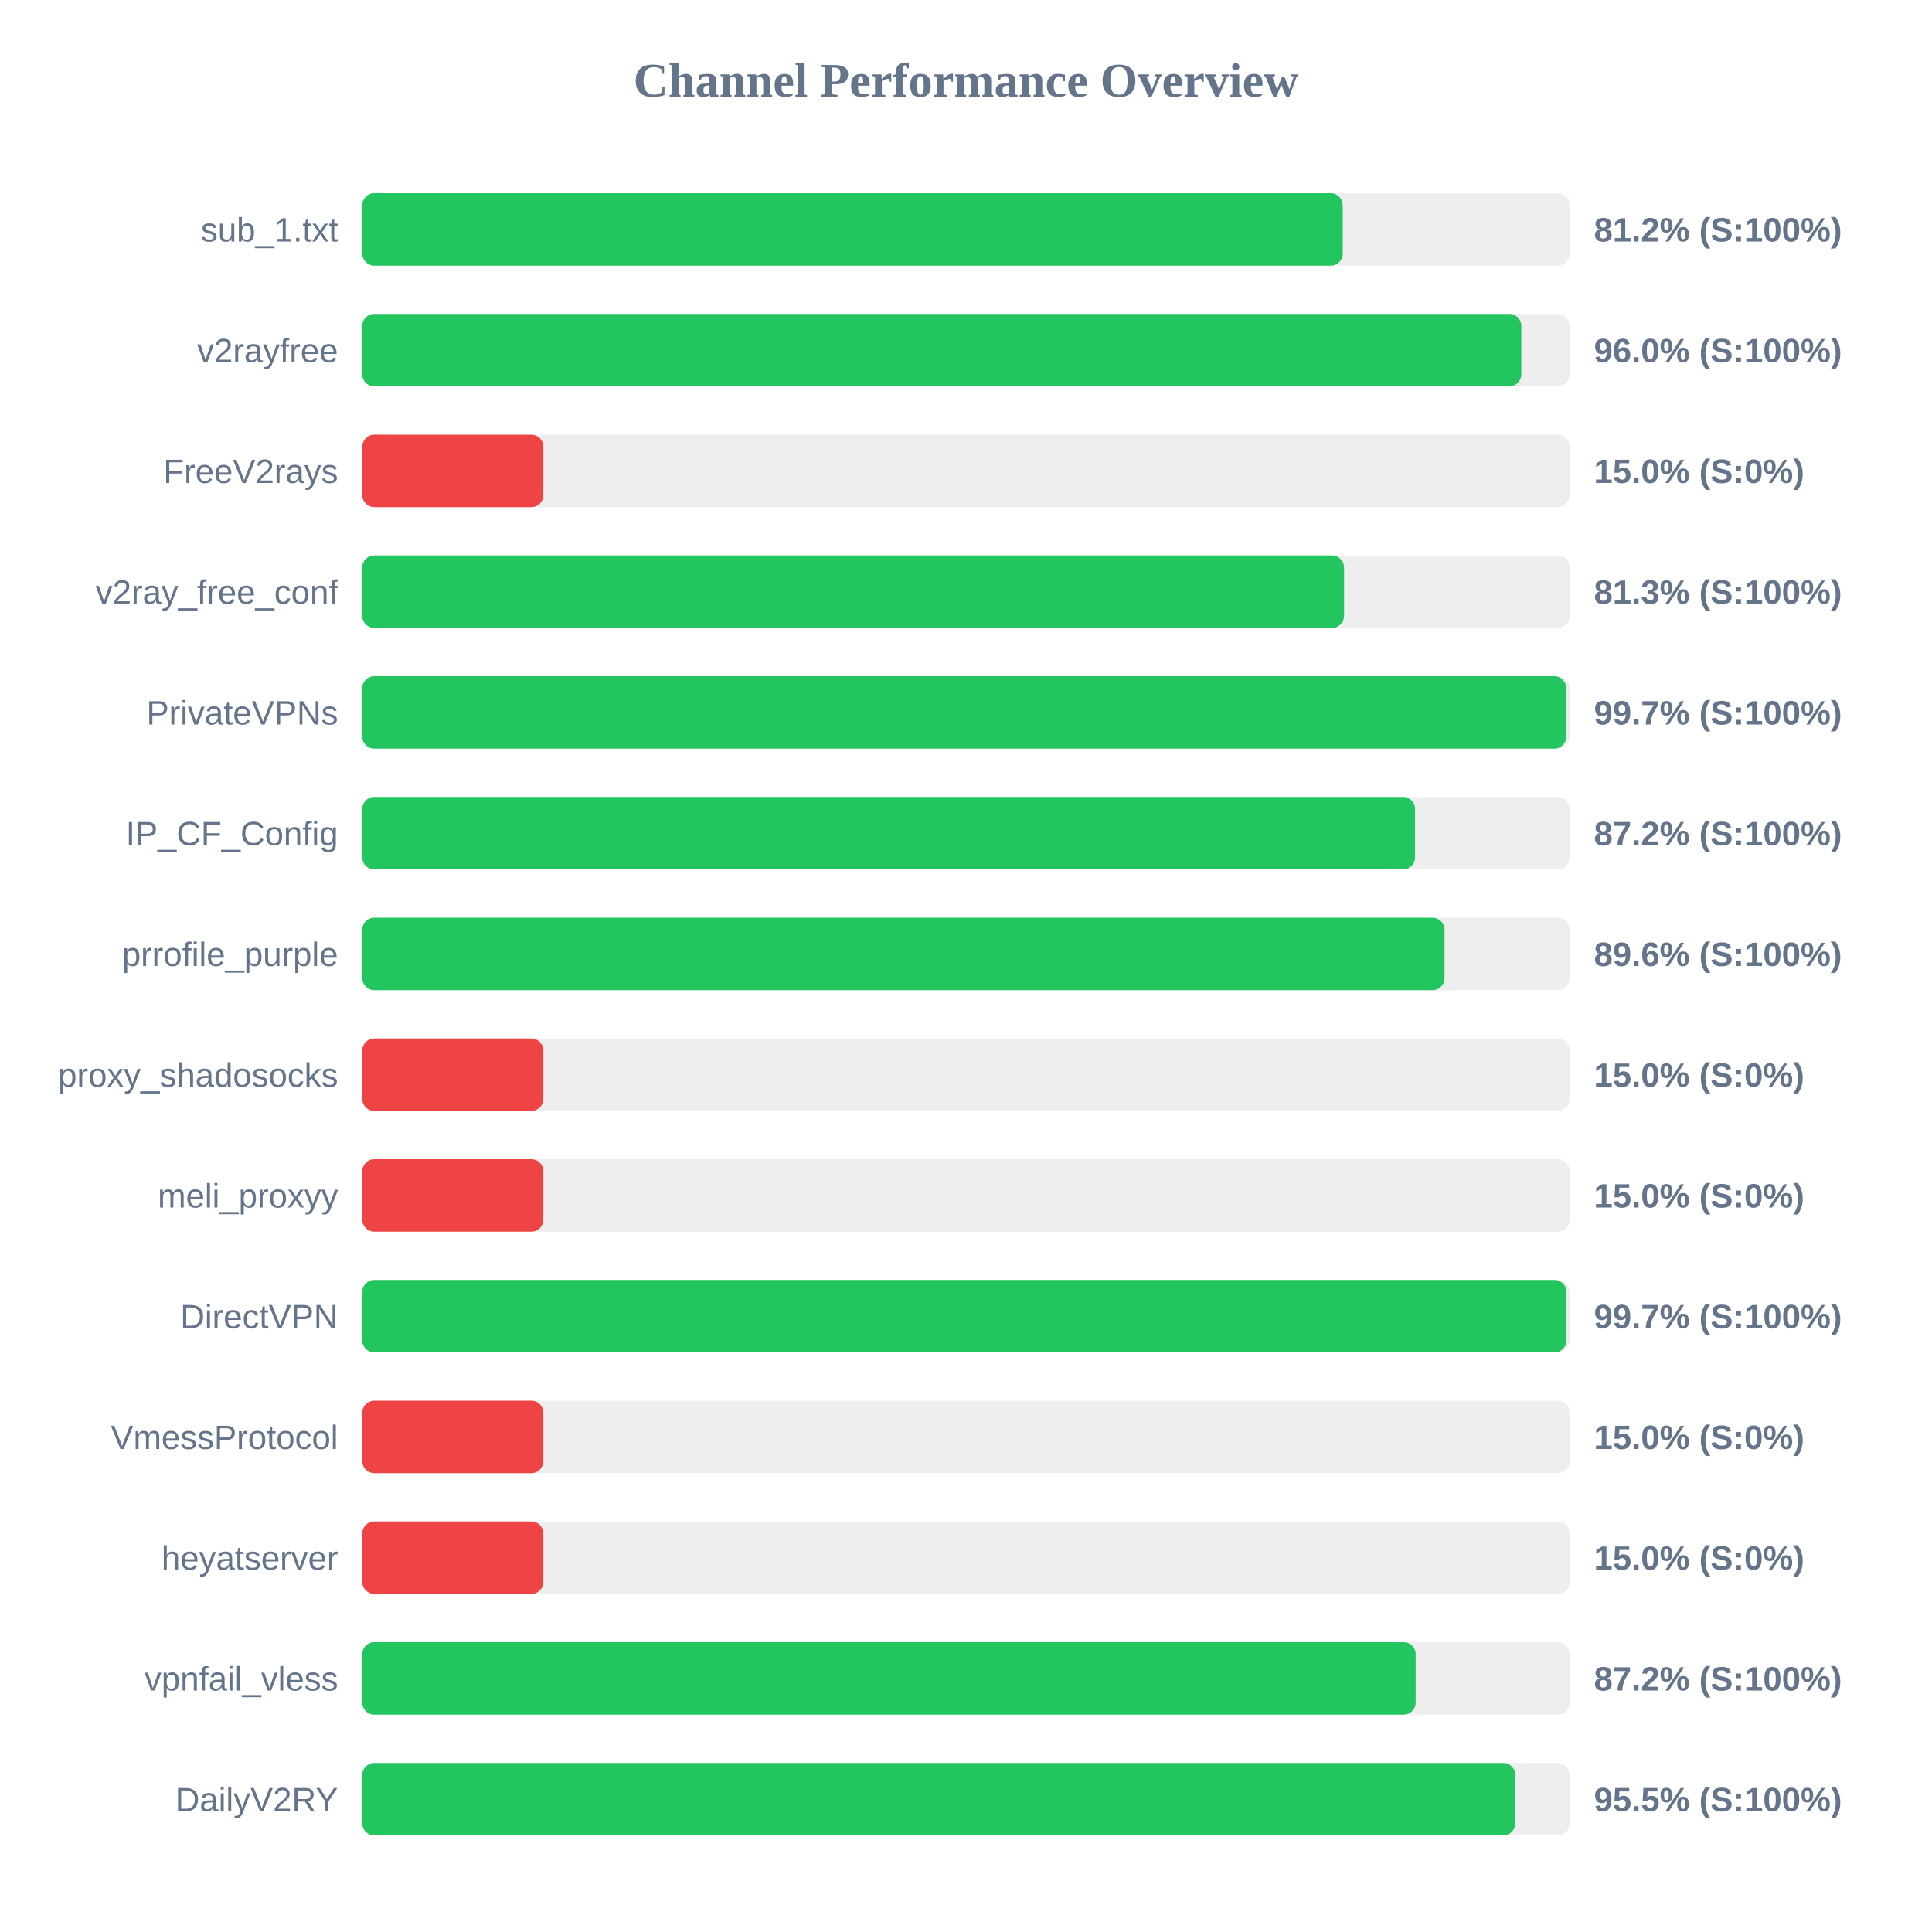
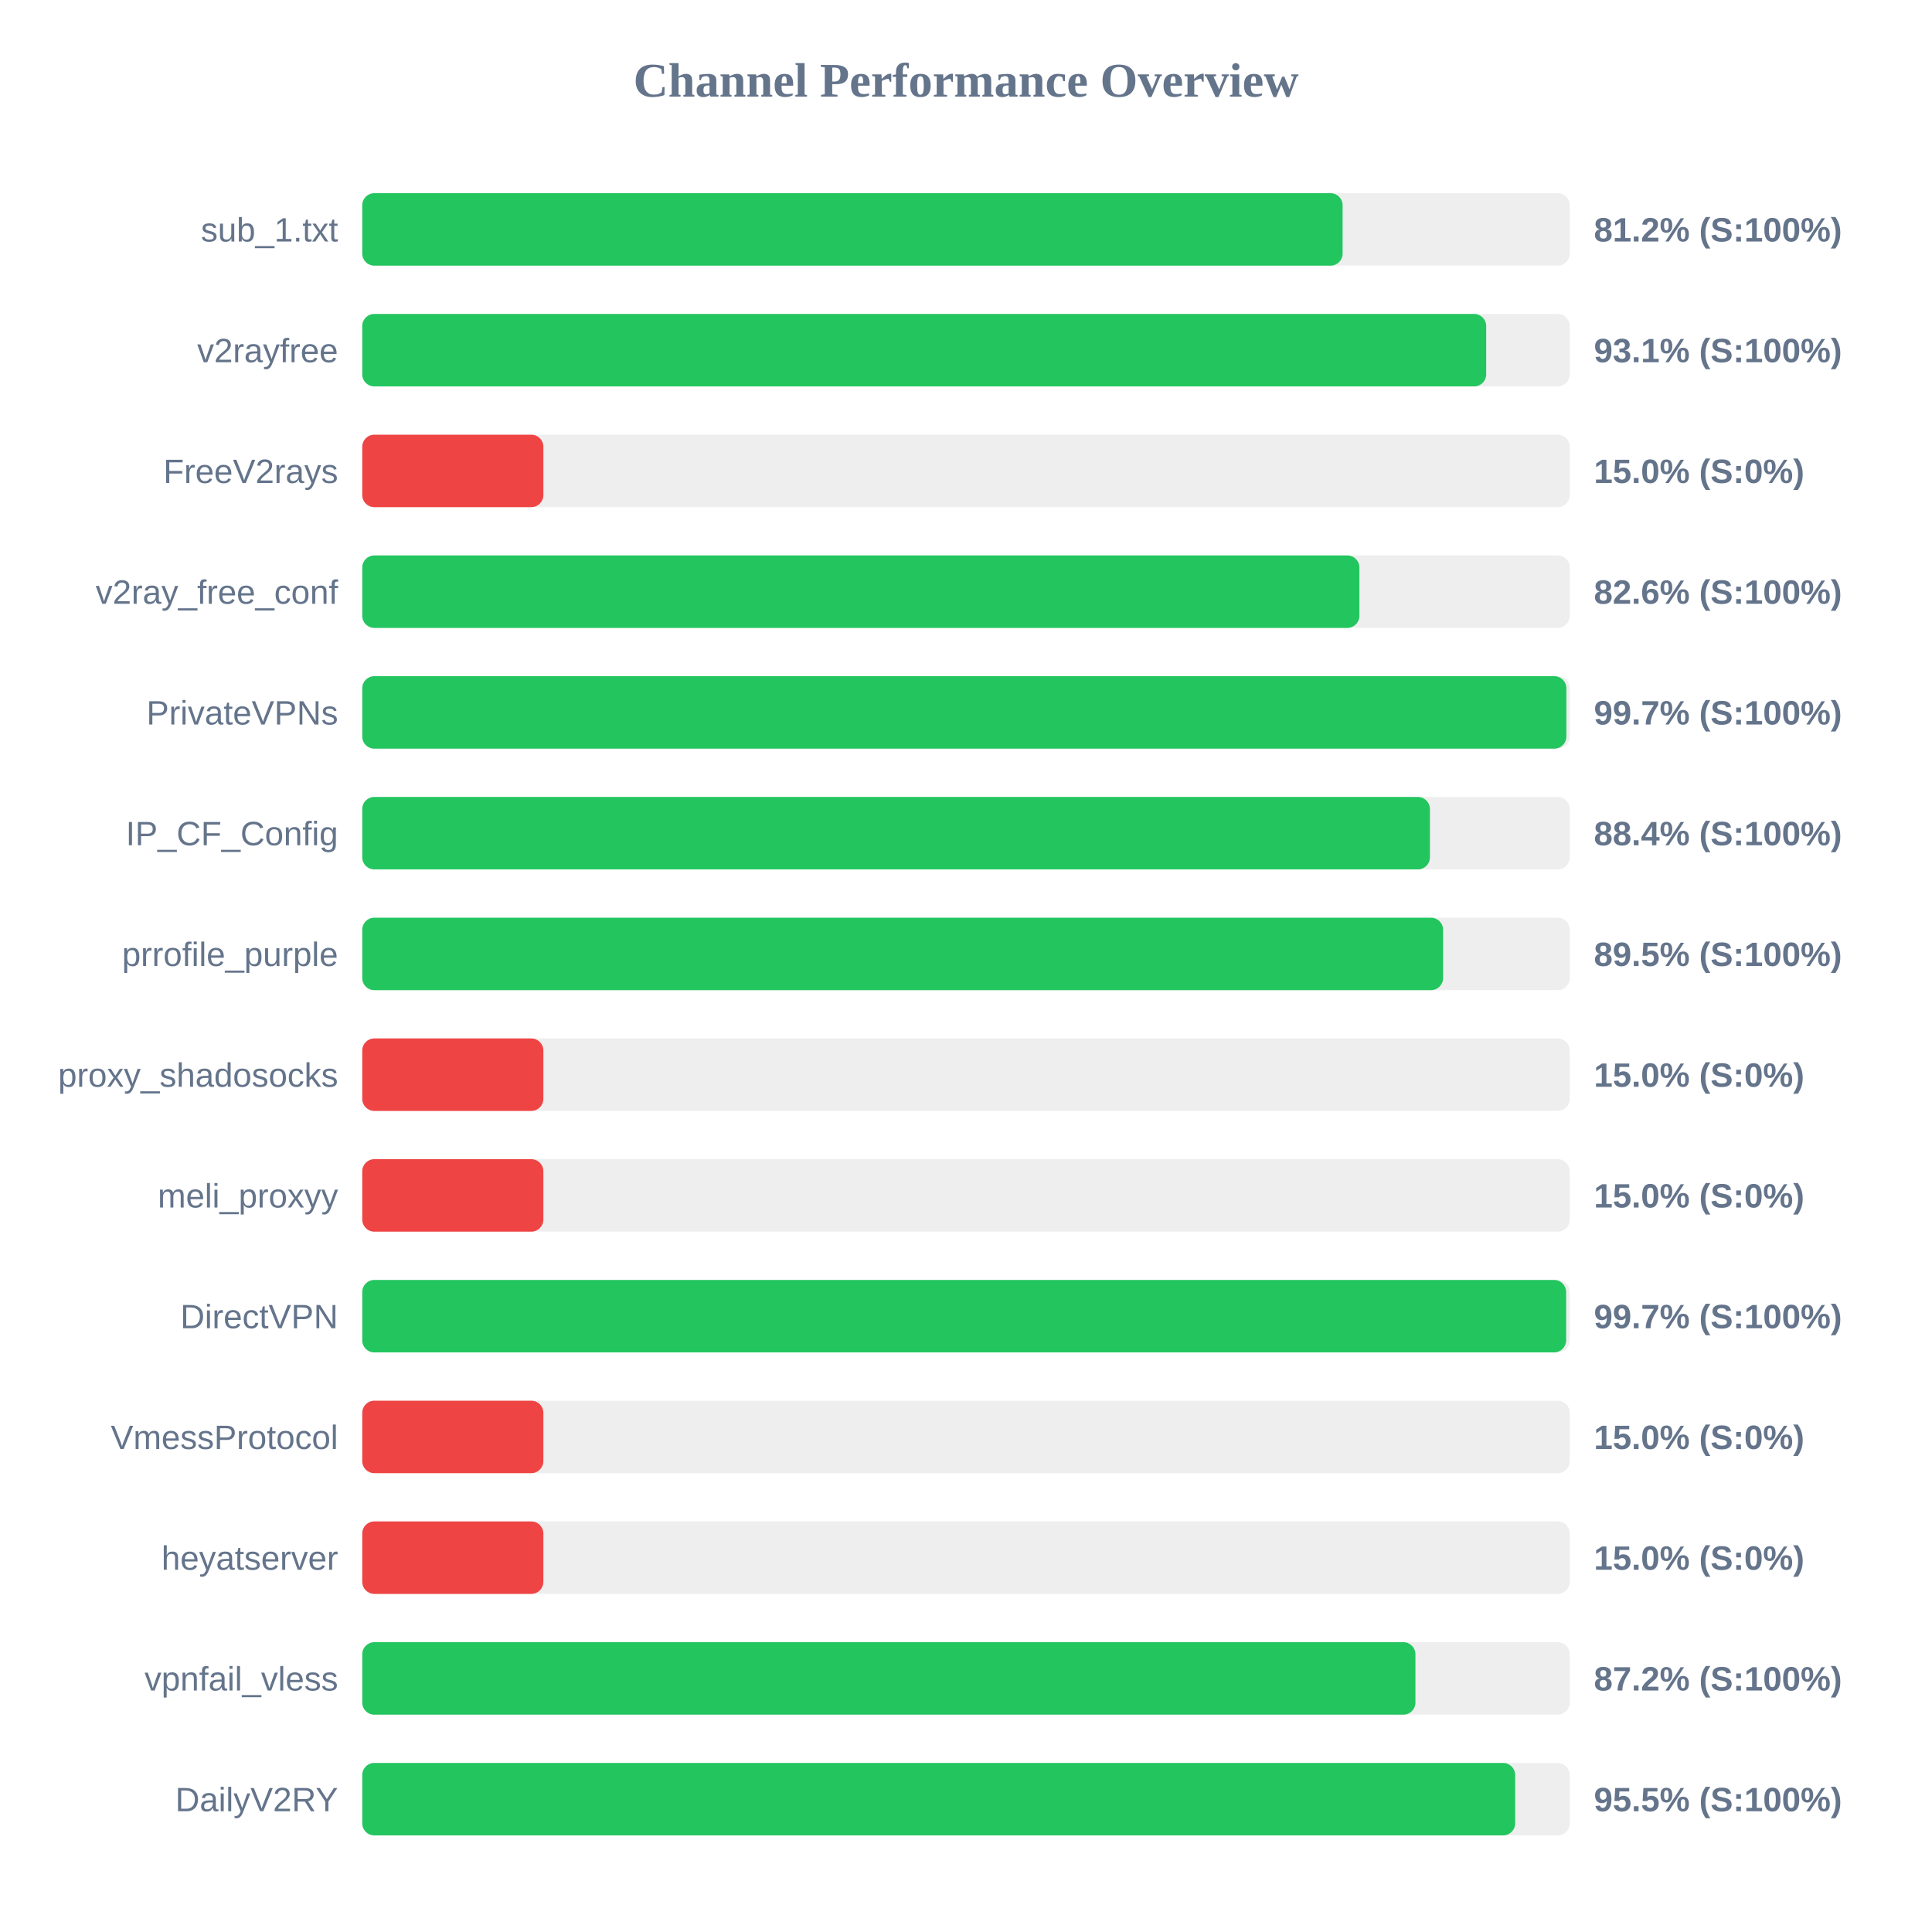
<svg xmlns="http://www.w3.org/2000/svg" width="800" height="800" version="1.1">
  <style>
        .row { font: 14px Arial; fill: #64748b; }
        .score { font: bold 14px Arial; fill: #64748b; }
    </style>
  <text x="400" y="40" text-anchor="middle" font-size="20px" font-weight="bold" fill="#64748b">Channel Performance Overview</text>
  <rect x="150" y="80" width="500" height="30" fill="#eee" rx="5" />
-   <rect x="150" y="80" width="406.0" height="30" fill="#22c55e" rx="5" />
+   <rect x="150" y="80" width="405.95" height="30" fill="#22c55e" rx="5" />
  <text x="140" y="100" text-anchor="end" class="row">sub_1.txt</text>
  <text x="660" y="100" text-anchor="start" class="score">81.2% (S:100%)</text>
  <rect x="150" y="130" width="500" height="30" fill="#eee" rx="5" />
-   <rect x="150" y="130" width="479.95" height="30" fill="#22c55e" rx="5" />
+   <rect x="150" y="130" width="465.4" height="30" fill="#22c55e" rx="5" />
  <text x="140" y="150" text-anchor="end" class="row">v2rayfree</text>
-   <text x="660" y="150" text-anchor="start" class="score">96.0% (S:100%)</text>
+   <text x="660" y="150" text-anchor="start" class="score">93.1% (S:100%)</text>
  <rect x="150" y="180" width="500" height="30" fill="#eee" rx="5" />
  <rect x="150" y="180" width="75.0" height="30" fill="#ef4444" rx="5" />
  <text x="140" y="200" text-anchor="end" class="row">FreeV2rays</text>
  <text x="660" y="200" text-anchor="start" class="score">15.0% (S:0%)</text>
  <rect x="150" y="230" width="500" height="30" fill="#eee" rx="5" />
-   <rect x="150" y="230" width="406.55" height="30" fill="#22c55e" rx="5" />
+   <rect x="150" y="230" width="412.9" height="30" fill="#22c55e" rx="5" />
  <text x="140" y="250" text-anchor="end" class="row">v2ray_free_conf</text>
-   <text x="660" y="250" text-anchor="start" class="score">81.3% (S:100%)</text>
+   <text x="660" y="250" text-anchor="start" class="score">82.6% (S:100%)</text>
  <rect x="150" y="280" width="500" height="30" fill="#eee" rx="5" />
-   <rect x="150" y="280" width="498.55" height="30" fill="#22c55e" rx="5" />
+   <rect x="150" y="280" width="498.6" height="30" fill="#22c55e" rx="5" />
  <text x="140" y="300" text-anchor="end" class="row">PrivateVPNs</text>
  <text x="660" y="300" text-anchor="start" class="score">99.7% (S:100%)</text>
  <rect x="150" y="330" width="500" height="30" fill="#eee" rx="5" />
-   <rect x="150" y="330" width="435.95" height="30" fill="#22c55e" rx="5" />
+   <rect x="150" y="330" width="442.1" height="30" fill="#22c55e" rx="5" />
  <text x="140" y="350" text-anchor="end" class="row">IP_CF_Config</text>
-   <text x="660" y="350" text-anchor="start" class="score">87.2% (S:100%)</text>
+   <text x="660" y="350" text-anchor="start" class="score">88.4% (S:100%)</text>
  <rect x="150" y="380" width="500" height="30" fill="#eee" rx="5" />
-   <rect x="150" y="380" width="448.15" height="30" fill="#22c55e" rx="5" />
+   <rect x="150" y="380" width="447.55" height="30" fill="#22c55e" rx="5" />
  <text x="140" y="400" text-anchor="end" class="row">prrofile_purple</text>
-   <text x="660" y="400" text-anchor="start" class="score">89.6% (S:100%)</text>
+   <text x="660" y="400" text-anchor="start" class="score">89.5% (S:100%)</text>
  <rect x="150" y="430" width="500" height="30" fill="#eee" rx="5" />
  <rect x="150" y="430" width="75.0" height="30" fill="#ef4444" rx="5" />
  <text x="140" y="450" text-anchor="end" class="row">proxy_shadosocks</text>
  <text x="660" y="450" text-anchor="start" class="score">15.0% (S:0%)</text>
  <rect x="150" y="480" width="500" height="30" fill="#eee" rx="5" />
  <rect x="150" y="480" width="75.0" height="30" fill="#ef4444" rx="5" />
  <text x="140" y="500" text-anchor="end" class="row">meli_proxyy</text>
  <text x="660" y="500" text-anchor="start" class="score">15.0% (S:0%)</text>
  <rect x="150" y="530" width="500" height="30" fill="#eee" rx="5" />
-   <rect x="150" y="530" width="498.65" height="30" fill="#22c55e" rx="5" />
+   <rect x="150" y="530" width="498.5" height="30" fill="#22c55e" rx="5" />
  <text x="140" y="550" text-anchor="end" class="row">DirectVPN</text>
  <text x="660" y="550" text-anchor="start" class="score">99.7% (S:100%)</text>
  <rect x="150" y="580" width="500" height="30" fill="#eee" rx="5" />
  <rect x="150" y="580" width="75.0" height="30" fill="#ef4444" rx="5" />
  <text x="140" y="600" text-anchor="end" class="row">VmessProtocol</text>
  <text x="660" y="600" text-anchor="start" class="score">15.0% (S:0%)</text>
  <rect x="150" y="630" width="500" height="30" fill="#eee" rx="5" />
  <rect x="150" y="630" width="75.0" height="30" fill="#ef4444" rx="5" />
  <text x="140" y="650" text-anchor="end" class="row">heyatserver</text>
  <text x="660" y="650" text-anchor="start" class="score">15.0% (S:0%)</text>
  <rect x="150" y="680" width="500" height="30" fill="#eee" rx="5" />
-   <rect x="150" y="680" width="436.2" height="30" fill="#22c55e" rx="5" />
+   <rect x="150" y="680" width="436.1" height="30" fill="#22c55e" rx="5" />
  <text x="140" y="700" text-anchor="end" class="row">vpnfail_vless</text>
  <text x="660" y="700" text-anchor="start" class="score">87.2% (S:100%)</text>
  <rect x="150" y="730" width="500" height="30" fill="#eee" rx="5" />
-   <rect x="150" y="730" width="477.45" height="30" fill="#22c55e" rx="5" />
+   <rect x="150" y="730" width="477.4" height="30" fill="#22c55e" rx="5" />
  <text x="140" y="750" text-anchor="end" class="row">DailyV2RY</text>
  <text x="660" y="750" text-anchor="start" class="score">95.5% (S:100%)</text>
</svg>
